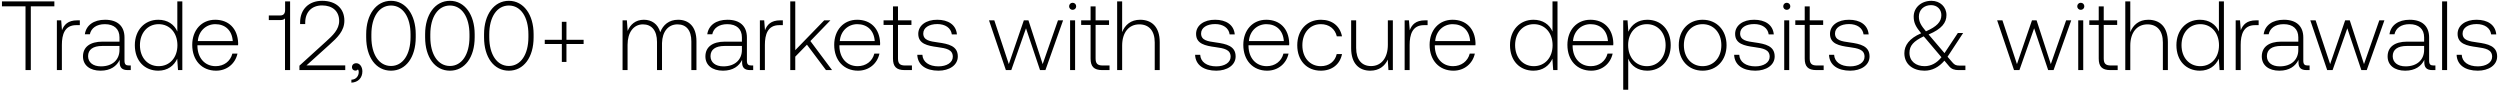
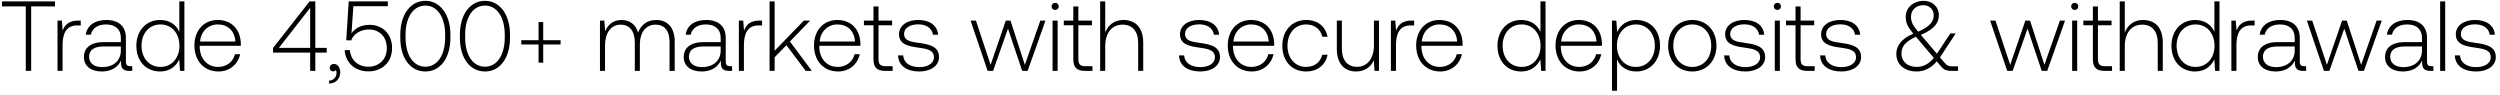
- <svg xmlns="http://www.w3.org/2000/svg" width="535" height="20" viewBox="0 0 535 20" fill="none">
-   <path d="M.42 1.35h5.04V15h1.134V1.35h5.04V.3H.42v1.05zm16.097 3.003c-1.974 0-2.814.945-3.255 2.121l-.168-2.121h-.924V15h1.071V9.603c0-2.163.567-4.221 3.066-4.221h.777V4.353h-.567zm11.069 9.66c-.63 0-.945-.21-.945-1.029V8.028c0-2.436-1.491-3.801-4.158-3.801-2.436 0-4.053 1.176-4.326 3.108h1.071c.273-1.302 1.407-2.163 3.213-2.163 1.995 0 3.129 1.05 3.129 2.814v.924h-3.612c-2.73 0-4.2 1.176-4.2 3.171 0 1.89 1.491 3.045 3.759 3.045 2.163 0 3.444-.987 4.095-2.31v.378c-.042 1.26.483 1.806 1.743 1.806h.63v-.987h-.399zm-2.016-3.318c0 2.037-1.449 3.507-3.969 3.507-1.701 0-2.751-.861-2.751-2.184 0-1.407 1.05-2.184 3.024-2.184h3.696v.861zm12.377-3.948c-.65-1.512-2.079-2.52-4.074-2.52-2.919 0-5.019 2.226-5.019 5.439 0 3.36 2.1 5.46 5.02 5.46 1.994 0 3.38-1.071 4.052-2.562L38.094 15h.924V.3h-1.07v6.447zm-3.99 7.413c-2.373 0-4.01-1.848-4.01-4.494 0-2.625 1.637-4.494 4.01-4.494 2.373 0 4.011 1.869 4.011 4.515 0 2.625-1.638 4.473-4.01 4.473zm12.284.966c2.331 0 4.116-1.512 4.578-3.654h-1.092c-.42 1.659-1.827 2.688-3.57 2.688-2.373 0-3.864-1.806-3.906-4.284v-.189h8.694c0-.147.021-.315.021-.441-.105-3.171-2.058-5.019-4.914-5.019-2.919 0-4.914 2.226-4.914 5.376 0 3.339 2.08 5.523 5.103 5.523zm-3.906-6.342c.168-2.163 1.785-3.612 3.738-3.612 2.08 0 3.57 1.281 3.738 3.612h-7.476zm18.676-6.615c0 .672-.315 1.134-.966 1.134h-2.52v.987h2.52c.441 0 .756-.126.945-.357V15h1.092V.3h-1.07v1.869zM64.077 15h9.807v-1.008h-8.295l4.893-4.41c1.7-1.533 3.213-2.94 3.213-5.166 0-2.583-1.785-4.242-4.767-4.242-2.856 0-4.704 1.848-4.704 4.62v.357h1.092v-.294c0-2.289 1.407-3.696 3.612-3.696 2.226 0 3.654 1.239 3.654 3.318 0 1.848-1.407 3.129-2.793 4.389l-5.712 5.187V15zm12.17-1.47c-.567 0-.924.357-.924.819 0 .504.336.756.735.756.21 0 .42-.084.525-.252.147.147.189.357.189.546 0 .798-.504 1.617-1.575 1.659v.63c1.449-.063 2.352-1.029 2.352-2.415 0-.966-.546-1.743-1.302-1.743zm2.117-5.544c0 4.305 2.12 7.14 5.313 7.14 3.15 0 5.291-2.835 5.291-7.14v-.672c0-4.179-2.142-7.14-5.291-7.14-3.193 0-5.314 2.961-5.314 7.14v.672zm9.492-.042c0 3.738-1.66 6.174-4.18 6.174-2.54 0-4.2-2.436-4.2-6.174v-.588c0-3.738 1.66-6.174 4.2-6.174 2.52 0 4.18 2.436 4.18 6.174v.588zm3.12.042c0 4.305 2.12 7.14 5.313 7.14 3.15 0 5.292-2.835 5.292-7.14v-.672c0-4.179-2.142-7.14-5.292-7.14-3.192 0-5.313 2.961-5.313 7.14v.672zm9.492-.042c0 3.738-1.66 6.174-4.18 6.174-2.54 0-4.2-2.436-4.2-6.174v-.588c0-3.738 1.66-6.174 4.2-6.174 2.52 0 4.18 2.436 4.18 6.174v.588zm3.12.042c0 4.305 2.121 7.14 5.313 7.14 3.15 0 5.292-2.835 5.292-7.14v-.672c0-4.179-2.142-7.14-5.292-7.14-3.192 0-5.313 2.961-5.313 7.14v.672zm9.492-.042c0 3.738-1.659 6.174-4.179 6.174-2.541 0-4.2-2.436-4.2-6.174v-.588c0-3.738 1.659-6.174 4.2-6.174 2.52 0 4.179 2.436 4.179 6.174v.588zm7.152.567h-3.654v.903h3.654v3.843h.987V9.414h3.675v-.903h-3.675V4.668h-.987v3.843zm24.882-4.284c-1.953 0-3.213 1.092-3.822 2.667-.504-1.764-1.827-2.667-3.507-2.667-1.827 0-2.919 1.071-3.465 2.394l-.168-2.268h-.924V15h1.071V9.582c0-2.604 1.26-4.368 3.297-4.368 1.848 0 3.003 1.302 3.003 3.759V15h1.071V9.204c.063-2.436 1.323-3.99 3.318-3.99 1.848 0 2.961 1.239 2.961 3.654V15h1.092V8.826c0-3.213-1.701-4.599-3.927-4.599zm15.67 9.786c-.63 0-.945-.21-.945-1.029V8.028c0-2.436-1.491-3.801-4.158-3.801-2.436 0-4.053 1.176-4.326 3.108h1.071c.273-1.302 1.407-2.163 3.213-2.163 1.995 0 3.129 1.05 3.129 2.814v.924h-3.612c-2.73 0-4.2 1.176-4.2 3.171 0 1.89 1.491 3.045 3.759 3.045 2.163 0 3.444-.987 4.095-2.31v.378c-.042 1.26.483 1.806 1.743 1.806h.63v-.987h-.399zm-2.016-3.318c0 2.037-1.449 3.507-3.969 3.507-1.701 0-2.751-.861-2.751-2.184 0-1.407 1.05-2.184 3.024-2.184h3.696v.861zm8.194-6.342c-1.974 0-2.814.945-3.255 2.121l-.168-2.121h-.924V15h1.071V9.603c0-2.163.567-4.221 3.066-4.221h.777V4.353h-.567zM169.116 15h1.071v-2.877l2.499-2.562L176.76 15h1.302l-4.641-6.216 4.284-4.431h-1.323l-6.195 6.384V.3h-1.071V15zm14.507.126c2.331 0 4.116-1.512 4.578-3.654h-1.092c-.42 1.659-1.827 2.688-3.57 2.688-2.373 0-3.864-1.806-3.906-4.284v-.189h8.694c0-.147.021-.315.021-.441-.105-3.171-2.058-5.019-4.914-5.019-2.919 0-4.914 2.226-4.914 5.376 0 3.339 2.079 5.523 5.103 5.523zm-3.906-6.342c.168-2.163 1.785-3.612 3.738-3.612 2.079 0 3.57 1.281 3.738 3.612h-7.476zm11.382 3.738c0 1.701.693 2.478 2.499 2.478h1.554v-.987h-1.47c-1.113 0-1.512-.42-1.512-1.512V5.34h2.877v-.987h-2.877V1.371h-1.071v2.982h-2.016v.987h2.016v7.182zm5.199-.798c.084 2.205 1.869 3.402 4.536 3.402 2.289 0 4.137-1.155 4.137-3.045 0-2.247-1.974-2.688-4.263-3.003-1.659-.231-3.129-.42-3.129-1.911 0-1.218 1.197-2.016 3.003-2.016 1.701 0 2.919.819 3.108 2.205h1.092c-.189-2.079-1.89-3.129-4.2-3.129-2.373-.021-4.074 1.197-4.074 3.024 0 2.142 1.974 2.541 4.158 2.835 1.785.252 3.234.483 3.234 2.058 0 1.26-1.323 2.058-3.066 2.058-2.037 0-3.36-.945-3.444-2.478h-1.092zM215.258 15h1.155l3.15-8.946L222.566 15h1.155l3.78-10.647h-1.092l-3.276 9.366-3.045-9.366h-.987l-3.213 9.366-3.108-9.366h-1.134L215.258 15zm14.287-12.894a.74.74 0 00.756-.756.74.74 0 00-.756-.756.74.74 0 00-.756.756.74.74 0 00.756.756zM228.999 15h1.071V4.353h-1.071V15zm4.387-2.478c0 1.701.693 2.478 2.499 2.478h1.554v-.987h-1.47c-1.113 0-1.512-.42-1.512-1.512V5.34h2.877v-.987h-2.877V1.371h-1.071v2.982h-2.016v.987h2.016v7.182zm10.597-8.295c-1.995 0-3.234 1.113-3.843 2.646V.3h-1.071V15h1.071V9.75c0-2.772 1.407-4.536 3.675-4.536 2.037 0 3.297 1.344 3.297 3.864V15h1.071V9.036c0-3.36-1.785-4.809-4.2-4.809zm11.768 7.497c.084 2.205 1.869 3.402 4.536 3.402 2.289 0 4.137-1.155 4.137-3.045 0-2.247-1.974-2.688-4.263-3.003-1.659-.231-3.129-.42-3.129-1.911 0-1.218 1.197-2.016 3.003-2.016 1.701 0 2.919.819 3.108 2.205h1.092c-.189-2.079-1.89-3.129-4.2-3.129-2.373-.021-4.074 1.197-4.074 3.024 0 2.142 1.974 2.541 4.158 2.835 1.785.252 3.234.483 3.234 2.058 0 1.26-1.323 2.058-3.066 2.058-2.037 0-3.36-.945-3.444-2.478h-1.092zm15.42 3.402c2.331 0 4.116-1.512 4.578-3.654h-1.092c-.42 1.659-1.827 2.688-3.57 2.688-2.373 0-3.864-1.806-3.906-4.284v-.189h8.694c0-.147.021-.315.021-.441-.105-3.171-2.058-5.019-4.914-5.019-2.919 0-4.914 2.226-4.914 5.376 0 3.339 2.079 5.523 5.103 5.523zm-3.906-6.342c.168-2.163 1.785-3.612 3.738-3.612 2.079 0 3.57 1.281 3.738 3.612h-7.476zm15.389 6.342c2.415 0 4.116-1.386 4.536-3.549h-1.134c-.357 1.575-1.638 2.583-3.402 2.583-2.331 0-3.948-1.827-3.948-4.473s1.596-4.515 3.948-4.515c1.785 0 3.045 1.008 3.423 2.604h1.113c-.441-2.205-2.1-3.549-4.515-3.549-3.003 0-5.061 2.226-5.061 5.46 0 3.276 2.037 5.439 5.04 5.439zM297 9.582c0 2.793-1.386 4.557-3.591 4.557-1.974 0-3.192-1.344-3.192-3.885V4.353h-1.071v5.964c0 3.339 1.743 4.809 4.095 4.809 1.89 0 3.129-1.008 3.738-2.373l.147 2.247h.945V4.353H297v5.229zm7.939-5.229c-1.974 0-2.814.945-3.255 2.121l-.168-2.121h-.924V15h1.071V9.603c0-2.163.567-4.221 3.066-4.221h.777V4.353h-.567zm6.099 10.773c2.331 0 4.116-1.512 4.578-3.654h-1.092c-.42 1.659-1.827 2.688-3.57 2.688-2.373 0-3.864-1.806-3.906-4.284v-.189h8.694c0-.147.021-.315.021-.441-.105-3.171-2.058-5.019-4.914-5.019-2.919 0-4.914 2.226-4.914 5.376 0 3.339 2.079 5.523 5.103 5.523zm-3.906-6.342c.168-2.163 1.785-3.612 3.738-3.612 2.079 0 3.57 1.281 3.738 3.612h-7.476zm25.102-2.037c-.651-1.512-2.079-2.52-4.074-2.52-2.919 0-5.019 2.226-5.019 5.439 0 3.36 2.1 5.46 5.019 5.46 1.995 0 3.381-1.071 4.053-2.562l.168 2.436h.924V.3h-1.071v6.447zm-3.99 7.413c-2.373 0-4.011-1.848-4.011-4.494 0-2.625 1.638-4.494 4.011-4.494s4.011 1.869 4.011 4.515c0 2.625-1.638 4.473-4.011 4.473zm12.284.966c2.331 0 4.116-1.512 4.578-3.654h-1.092c-.42 1.659-1.827 2.688-3.57 2.688-2.373 0-3.864-1.806-3.906-4.284v-.189h8.694c0-.147.021-.315.021-.441-.105-3.171-2.058-5.019-4.914-5.019-2.919 0-4.914 2.226-4.914 5.376 0 3.339 2.079 5.523 5.103 5.523zm-3.906-6.342c.168-2.163 1.785-3.612 3.738-3.612 2.079 0 3.57 1.281 3.738 3.612h-7.476zm15.893-4.557c-1.995 0-3.381 1.071-4.053 2.562l-.168-2.436h-.924V19.2h1.071v-6.657c.609 1.554 2.058 2.583 4.074 2.583 2.919 0 5.019-2.226 5.019-5.46 0-3.339-2.1-5.439-5.019-5.439zm-.084 9.933c-2.373 0-4.011-1.848-4.011-4.515 0-2.604 1.638-4.473 4.011-4.473s4.011 1.869 4.011 4.494c0 2.646-1.638 4.494-4.011 4.494zm11.928.966c3.003 0 5.124-2.226 5.124-5.46 0-3.213-2.121-5.439-5.124-5.439-3.003 0-5.103 2.226-5.103 5.439 0 3.234 2.1 5.46 5.103 5.46zm0-.966c-2.373 0-4.011-1.848-4.011-4.494 0-2.625 1.638-4.494 4.011-4.494s4.011 1.869 4.011 4.494c0 2.646-1.638 4.494-4.011 4.494zm6.748-2.436c.084 2.205 1.869 3.402 4.536 3.402 2.289 0 4.137-1.155 4.137-3.045 0-2.247-1.974-2.688-4.263-3.003-1.659-.231-3.129-.42-3.129-1.911 0-1.218 1.197-2.016 3.003-2.016 1.701 0 2.919.819 3.108 2.205h1.092c-.189-2.079-1.89-3.129-4.2-3.129-2.373-.021-4.074 1.197-4.074 3.024 0 2.142 1.974 2.541 4.158 2.835 1.785.252 3.234.483 3.234 2.058 0 1.26-1.323 2.058-3.066 2.058-2.037 0-3.36-.945-3.444-2.478h-1.092zm11.262-9.618a.74.74 0 00.756-.756.74.74 0 00-.756-.756.74.74 0 00-.756.756.74.74 0 00.756.756zM381.823 15h1.071V4.353h-1.071V15zm4.387-2.478c0 1.701.693 2.478 2.499 2.478h1.554v-.987h-1.47c-1.113 0-1.512-.42-1.512-1.512V5.34h2.877v-.987h-2.877V1.371h-1.071v2.982h-2.016v.987h2.016v7.182zm5.2-.798c.084 2.205 1.869 3.402 4.536 3.402 2.289 0 4.137-1.155 4.137-3.045 0-2.247-1.974-2.688-4.263-3.003-1.659-.231-3.129-.42-3.129-1.911 0-1.218 1.197-2.016 3.003-2.016 1.701 0 2.919.819 3.108 2.205h1.092c-.189-2.079-1.89-3.129-4.2-3.129-2.373-.021-4.074 1.197-4.074 3.024 0 2.142 1.974 2.541 4.158 2.835 1.785.252 3.234.483 3.234 2.058 0 1.26-1.323 2.058-3.066 2.058-2.037 0-3.36-.945-3.444-2.478h-1.092zm27.863 2.31c-.588 0-1.008-.126-1.449-.672l-1.05-1.218 3.339-5.082h-1.134l-2.856 4.305-3.276-3.843-.126-.147c2.814-1.176 3.822-2.52 3.822-4.158 0-1.743-1.365-3.045-3.213-3.045-2.184 0-3.801 1.449-3.801 3.381 0 1.344.462 2.184 1.596 3.57-2.562 1.092-3.591 2.604-3.591 4.263 0 2.415 1.911 3.738 4.305 3.738 1.638 0 3.066-.735 4.263-2.142l1.029 1.218c.504.609 1.197.798 1.995.798h1.47v-.966h-1.323zm-6.027-12.936c1.302 0 2.205.903 2.205 2.142 0 1.428-.987 2.457-3.297 3.465-1.071-1.281-1.512-2.016-1.512-3.171 0-1.407 1.071-2.436 2.604-2.436zM411.86 14.16c-1.848 0-3.234-1.05-3.234-2.856 0-1.533.861-2.478 3.045-3.528l.315.357 3.486 4.116c-.987 1.239-2.226 1.911-3.612 1.911zM431 15h1.155l3.15-8.946L438.308 15h1.155l3.78-10.647h-1.092l-3.276 9.366-3.045-9.366h-.987l-3.213 9.366-3.108-9.366h-1.134L431 15zm14.287-12.894a.74.74 0 00.756-.756.74.74 0 00-.756-.756.74.74 0 00-.756.756.74.74 0 00.756.756zM444.741 15h1.071V4.353h-1.071V15zm4.387-2.478c0 1.701.693 2.478 2.499 2.478h1.554v-.987h-1.47c-1.113 0-1.512-.42-1.512-1.512V5.34h2.877v-.987h-2.877V1.371h-1.071v2.982h-2.016v.987h2.016v7.182zm10.597-8.295c-1.995 0-3.234 1.113-3.843 2.646V.3h-1.071V15h1.071V9.75c0-2.772 1.407-4.536 3.675-4.536 2.037 0 3.297 1.344 3.297 3.864V15h1.071V9.036c0-3.36-1.785-4.809-4.2-4.809zm15.121 2.52c-.651-1.512-2.079-2.52-4.074-2.52-2.919 0-5.019 2.226-5.019 5.439 0 3.36 2.1 5.46 5.019 5.46 1.995 0 3.381-1.071 4.053-2.562l.168 2.436h.924V.3h-1.071v6.447zm-3.99 7.413c-2.373 0-4.011-1.848-4.011-4.494 0-2.625 1.638-4.494 4.011-4.494s4.011 1.869 4.011 4.515c0 2.625-1.638 4.473-4.011 4.473zm11.927-9.807c-1.974 0-2.814.945-3.255 2.121l-.168-2.121h-.924V15h1.071V9.603c0-2.163.567-4.221 3.066-4.221h.777V4.353h-.567zm11.069 9.66c-.63 0-.945-.21-.945-1.029V8.028c0-2.436-1.491-3.801-4.158-3.801-2.436 0-4.053 1.176-4.326 3.108h1.071c.273-1.302 1.407-2.163 3.213-2.163 1.995 0 3.129 1.05 3.129 2.814v.924h-3.612c-2.73 0-4.2 1.176-4.2 3.171 0 1.89 1.491 3.045 3.759 3.045 2.163 0 3.444-.987 4.095-2.31v.378c-.042 1.26.483 1.806 1.743 1.806h.63v-.987h-.399zm-2.016-3.318c0 2.037-1.449 3.507-3.969 3.507-1.701 0-2.751-.861-2.751-2.184 0-1.407 1.05-2.184 3.024-2.184h3.696v.861zM498.02 15h1.155l3.15-8.946L505.328 15h1.155l3.78-10.647h-1.092l-3.276 9.366-3.045-9.366h-.987l-3.213 9.366-3.108-9.366h-1.134L498.02 15zm22.758-.987c-.63 0-.945-.21-.945-1.029V8.028c0-2.436-1.491-3.801-4.158-3.801-2.436 0-4.053 1.176-4.326 3.108h1.071c.273-1.302 1.407-2.163 3.213-2.163 1.995 0 3.129 1.05 3.129 2.814v.924h-3.612c-2.73 0-4.2 1.176-4.2 3.171 0 1.89 1.491 3.045 3.759 3.045 2.163 0 3.444-.987 4.095-2.31v.378c-.042 1.26.483 1.806 1.743 1.806h.63v-.987h-.399zm-2.016-3.318c0 2.037-1.449 3.507-3.969 3.507-1.701 0-2.751-.861-2.751-2.184 0-1.407 1.05-2.184 3.024-2.184h3.696v.861zM522.61 15h1.071V.3h-1.071V15zm3.105-3.276c.084 2.205 1.869 3.402 4.536 3.402 2.289 0 4.137-1.155 4.137-3.045 0-2.247-1.974-2.688-4.263-3.003-1.659-.231-3.129-.42-3.129-1.911 0-1.218 1.197-2.016 3.003-2.016 1.701 0 2.919.819 3.108 2.205h1.092c-.189-2.079-1.89-3.129-4.2-3.129-2.373-.021-4.074 1.197-4.074 3.024 0 2.142 1.974 2.541 4.158 2.835 1.785.252 3.234.483 3.234 2.058 0 1.26-1.323 2.058-3.066 2.058-2.037 0-3.36-.945-3.444-2.478h-1.092z" fill="#000" />
+ <svg xmlns="http://www.w3.org/2000/svg" width="529" height="20" viewBox="0 0 529 20" fill="none">
+   <path d="M.42 1.35h5.04V15h1.134V1.35h5.04V.3H.42v1.05zm16.097 3.003c-1.974 0-2.814.945-3.255 2.121l-.168-2.121h-.924V15h1.071V9.603c0-2.163.567-4.221 3.066-4.221h.777V4.353h-.567zm11.069 9.66c-.63 0-.945-.21-.945-1.029V8.028c0-2.436-1.491-3.801-4.158-3.801-2.436 0-4.053 1.176-4.326 3.108h1.071c.273-1.302 1.407-2.163 3.213-2.163 1.995 0 3.129 1.05 3.129 2.814v.924h-3.612c-2.73 0-4.2 1.176-4.2 3.171 0 1.89 1.491 3.045 3.759 3.045 2.163 0 3.444-.987 4.095-2.31v.378c-.042 1.26.483 1.806 1.743 1.806h.63v-.987h-.399zm-2.016-3.318c0 2.037-1.449 3.507-3.969 3.507-1.701 0-2.751-.861-2.751-2.184 0-1.407 1.05-2.184 3.024-2.184h3.696v.861zm12.377-3.948c-.65-1.512-2.079-2.52-4.074-2.52-2.919 0-5.019 2.226-5.019 5.439 0 3.36 2.1 5.46 5.02 5.46 1.994 0 3.38-1.071 4.052-2.562L38.094 15h.924V.3h-1.07v6.447zm-3.99 7.413c-2.373 0-4.01-1.848-4.01-4.494 0-2.625 1.637-4.494 4.01-4.494 2.373 0 4.011 1.869 4.011 4.515 0 2.625-1.638 4.473-4.01 4.473zm12.284.966c2.331 0 4.116-1.512 4.578-3.654h-1.092c-.42 1.659-1.827 2.688-3.57 2.688-2.373 0-3.864-1.806-3.906-4.284v-.189h8.694c0-.147.021-.315.021-.441-.105-3.171-2.058-5.019-4.914-5.019-2.919 0-4.914 2.226-4.914 5.376 0 3.339 2.08 5.523 5.103 5.523zm-3.906-6.342c.168-2.163 1.785-3.612 3.738-3.612 2.08 0 3.57 1.281 3.738 3.612h-7.476zm15.442 2.352h7.854V15h1.092v-3.864h2.415v-1.008h-2.415V.3h-1.218l-7.728 9.849v.987zm7.854-9.471v8.463h-6.615l6.615-8.463zM70.69 13.53c-.567 0-.924.357-.924.819 0 .504.336.756.735.756.21 0 .42-.084.525-.252.147.147.19.357.19.546 0 .798-.505 1.617-1.576 1.659v.63c1.45-.063 2.352-1.029 2.352-2.415 0-.966-.546-1.743-1.302-1.743zm7.508-8.274c-1.554 0-2.94.546-3.822 1.785l.399-5.733h7.287V.3h-8.274l-.525 8.211 1.05.042c.63-1.722 2.394-2.31 3.738-2.31 2.352 0 3.8 1.659 3.8 3.927 0 2.604-1.868 3.948-3.884 3.948-2.394 0-3.78-1.596-3.948-3.507h-1.092c.168 2.436 1.932 4.494 5.04 4.494 2.646 0 4.998-1.722 4.998-4.956 0-2.856-1.911-4.893-4.767-4.893zm6.503 2.73c0 4.305 2.121 7.14 5.313 7.14 3.15 0 5.292-2.835 5.292-7.14v-.672c0-4.179-2.142-7.14-5.292-7.14-3.192 0-5.313 2.961-5.313 7.14v.672zm9.492-.042c0 3.738-1.659 6.174-4.179 6.174-2.54 0-4.2-2.436-4.2-6.174v-.588c0-3.738 1.66-6.174 4.2-6.174 2.52 0 4.18 2.436 4.18 6.174v.588zm3.12.042c0 4.305 2.122 7.14 5.314 7.14 3.15 0 5.292-2.835 5.292-7.14v-.672c0-4.179-2.142-7.14-5.292-7.14-3.192 0-5.313 2.961-5.313 7.14v.672zm9.493-.042c0 3.738-1.659 6.174-4.179 6.174-2.541 0-4.2-2.436-4.2-6.174v-.588c0-3.738 1.659-6.174 4.2-6.174 2.52 0 4.179 2.436 4.179 6.174v.588zm7.152.567h-3.654v.903h3.654v3.843h.987V9.414h3.675v-.903h-3.675V4.668h-.987v3.843zm24.881-4.284c-1.953 0-3.213 1.092-3.822 2.667-.504-1.764-1.827-2.667-3.507-2.667-1.827 0-2.919 1.071-3.465 2.394l-.168-2.268h-.924V15h1.071V9.582c0-2.604 1.26-4.368 3.297-4.368 1.848 0 3.003 1.302 3.003 3.759V15h1.071V9.204c.063-2.436 1.323-3.99 3.318-3.99 1.848 0 2.961 1.239 2.961 3.654V15h1.092V8.826c0-3.213-1.701-4.599-3.927-4.599zm15.671 9.786c-.63 0-.945-.21-.945-1.029V8.028c0-2.436-1.491-3.801-4.158-3.801-2.436 0-4.053 1.176-4.326 3.108h1.071c.273-1.302 1.407-2.163 3.213-2.163 1.995 0 3.129 1.05 3.129 2.814v.924h-3.612c-2.73 0-4.2 1.176-4.2 3.171 0 1.89 1.491 3.045 3.759 3.045 2.163 0 3.444-.987 4.095-2.31v.378c-.042 1.26.483 1.806 1.743 1.806h.63v-.987h-.399zm-2.016-3.318c0 2.037-1.449 3.507-3.969 3.507-1.701 0-2.751-.861-2.751-2.184 0-1.407 1.05-2.184 3.024-2.184h3.696v.861zm8.194-6.342c-1.974 0-2.814.945-3.255 2.121l-.168-2.121h-.924V15h1.071V9.603c0-2.163.567-4.221 3.066-4.221h.777V4.353h-.567zM162.841 15h1.071v-2.877l2.499-2.562L170.485 15h1.302l-4.641-6.216 4.284-4.431h-1.323l-6.195 6.384V.3h-1.071V15zm14.507.126c2.331 0 4.116-1.512 4.578-3.654h-1.092c-.42 1.659-1.827 2.688-3.57 2.688-2.373 0-3.864-1.806-3.906-4.284v-.189h8.694c0-.147.021-.315.021-.441-.105-3.171-2.058-5.019-4.914-5.019-2.919 0-4.914 2.226-4.914 5.376 0 3.339 2.079 5.523 5.103 5.523zm-3.906-6.342c.168-2.163 1.785-3.612 3.738-3.612 2.079 0 3.57 1.281 3.738 3.612h-7.476zm11.382 3.738c0 1.701.693 2.478 2.499 2.478h1.554v-.987h-1.47c-1.113 0-1.512-.42-1.512-1.512V5.34h2.877v-.987h-2.877V1.371h-1.071v2.982h-2.016v.987h2.016v7.182zm5.199-.798c.084 2.205 1.869 3.402 4.536 3.402 2.289 0 4.137-1.155 4.137-3.045 0-2.247-1.974-2.688-4.263-3.003-1.659-.231-3.129-.42-3.129-1.911 0-1.218 1.197-2.016 3.003-2.016 1.701 0 2.919.819 3.108 2.205h1.092c-.189-2.079-1.89-3.129-4.2-3.129-2.373-.021-4.074 1.197-4.074 3.024 0 2.142 1.974 2.541 4.158 2.835 1.785.252 3.234.483 3.234 2.058 0 1.26-1.323 2.058-3.066 2.058-2.037 0-3.36-.945-3.444-2.478h-1.092zM208.983 15h1.155l3.15-8.946L216.291 15h1.155l3.78-10.647h-1.092l-3.276 9.366-3.045-9.366h-.987l-3.213 9.366-3.108-9.366h-1.134L208.983 15zM223.27 2.106a.74.74 0 00.756-.756.74.74 0 00-.756-.756.74.74 0 00-.756.756.74.74 0 00.756.756zM222.724 15h1.071V4.353h-1.071V15zm4.387-2.478c0 1.701.693 2.478 2.499 2.478h1.554v-.987h-1.47c-1.113 0-1.512-.42-1.512-1.512V5.34h2.877v-.987h-2.877V1.371h-1.071v2.982h-2.016v.987h2.016v7.182zm10.596-8.295c-1.995 0-3.234 1.113-3.843 2.646V.3h-1.071V15h1.071V9.75c0-2.772 1.407-4.536 3.675-4.536 2.037 0 3.297 1.344 3.297 3.864V15h1.071V9.036c0-3.36-1.785-4.809-4.2-4.809zm11.768 7.497c.084 2.205 1.869 3.402 4.536 3.402 2.289 0 4.137-1.155 4.137-3.045 0-2.247-1.974-2.688-4.263-3.003-1.659-.231-3.129-.42-3.129-1.911 0-1.218 1.197-2.016 3.003-2.016 1.701 0 2.919.819 3.108 2.205h1.092c-.189-2.079-1.89-3.129-4.2-3.129-2.373-.021-4.074 1.197-4.074 3.024 0 2.142 1.974 2.541 4.158 2.835 1.785.252 3.234.483 3.234 2.058 0 1.26-1.323 2.058-3.066 2.058-2.037 0-3.36-.945-3.444-2.478h-1.092zm15.421 3.402c2.331 0 4.116-1.512 4.578-3.654h-1.092c-.42 1.659-1.827 2.688-3.57 2.688-2.373 0-3.864-1.806-3.906-4.284v-.189h8.694c0-.147.021-.315.021-.441-.105-3.171-2.058-5.019-4.914-5.019-2.919 0-4.914 2.226-4.914 5.376 0 3.339 2.079 5.523 5.103 5.523zm-3.906-6.342c.168-2.163 1.785-3.612 3.738-3.612 2.079 0 3.57 1.281 3.738 3.612h-7.476zm15.389 6.342c2.415 0 4.116-1.386 4.536-3.549h-1.134c-.357 1.575-1.638 2.583-3.402 2.583-2.331 0-3.948-1.827-3.948-4.473s1.596-4.515 3.948-4.515c1.785 0 3.045 1.008 3.423 2.604h1.113c-.441-2.205-2.1-3.549-4.515-3.549-3.003 0-5.061 2.226-5.061 5.46 0 3.276 2.037 5.439 5.04 5.439zm14.345-5.544c0 2.793-1.386 4.557-3.591 4.557-1.974 0-3.192-1.344-3.192-3.885V4.353h-1.071v5.964c0 3.339 1.743 4.809 4.095 4.809 1.89 0 3.129-1.008 3.738-2.373L290.85 15h.945V4.353h-1.071v5.229zm7.94-5.229c-1.974 0-2.814.945-3.255 2.121l-.168-2.121h-.924V15h1.071V9.603c0-2.163.567-4.221 3.066-4.221h.777V4.353h-.567zm6.099 10.773c2.331 0 4.116-1.512 4.578-3.654h-1.092c-.42 1.659-1.827 2.688-3.57 2.688-2.373 0-3.864-1.806-3.906-4.284v-.189h8.694c0-.147.021-.315.021-.441-.105-3.171-2.058-5.019-4.914-5.019-2.919 0-4.914 2.226-4.914 5.376 0 3.339 2.079 5.523 5.103 5.523zm-3.906-6.342c.168-2.163 1.785-3.612 3.738-3.612 2.079 0 3.57 1.281 3.738 3.612h-7.476zm25.102-2.037c-.651-1.512-2.079-2.52-4.074-2.52-2.919 0-5.019 2.226-5.019 5.439 0 3.36 2.1 5.46 5.019 5.46 1.995 0 3.381-1.071 4.053-2.562l.168 2.436h.924V.3h-1.071v6.447zm-3.99 7.413c-2.373 0-4.011-1.848-4.011-4.494 0-2.625 1.638-4.494 4.011-4.494s4.011 1.869 4.011 4.515c0 2.625-1.638 4.473-4.011 4.473zm12.284.966c2.331 0 4.116-1.512 4.578-3.654h-1.092c-.42 1.659-1.827 2.688-3.57 2.688-2.373 0-3.864-1.806-3.906-4.284v-.189h8.694c0-.147.021-.315.021-.441-.105-3.171-2.058-5.019-4.914-5.019-2.919 0-4.914 2.226-4.914 5.376 0 3.339 2.079 5.523 5.103 5.523zm-3.906-6.342c.168-2.163 1.785-3.612 3.738-3.612 2.079 0 3.57 1.281 3.738 3.612h-7.476zm15.893-4.557c-1.995 0-3.381 1.071-4.053 2.562l-.168-2.436h-.924V19.2h1.071v-6.657c.609 1.554 2.058 2.583 4.074 2.583 2.919 0 5.019-2.226 5.019-5.46 0-3.339-2.1-5.439-5.019-5.439zm-.084 9.933c-2.373 0-4.011-1.848-4.011-4.515 0-2.604 1.638-4.473 4.011-4.473s4.011 1.869 4.011 4.494c0 2.646-1.638 4.494-4.011 4.494zm11.927.966c3.003 0 5.124-2.226 5.124-5.46 0-3.213-2.121-5.439-5.124-5.439-3.003 0-5.103 2.226-5.103 5.439 0 3.234 2.1 5.46 5.103 5.46zm0-.966c-2.373 0-4.011-1.848-4.011-4.494 0-2.625 1.638-4.494 4.011-4.494s4.011 1.869 4.011 4.494c0 2.646-1.638 4.494-4.011 4.494zm6.749-2.436c.084 2.205 1.869 3.402 4.536 3.402 2.289 0 4.137-1.155 4.137-3.045 0-2.247-1.974-2.688-4.263-3.003-1.659-.231-3.129-.42-3.129-1.911 0-1.218 1.197-2.016 3.003-2.016 1.701 0 2.919.819 3.108 2.205h1.092c-.189-2.079-1.89-3.129-4.2-3.129-2.373-.021-4.074 1.197-4.074 3.024 0 2.142 1.974 2.541 4.158 2.835 1.785.252 3.234.483 3.234 2.058 0 1.26-1.323 2.058-3.066 2.058-2.037 0-3.36-.945-3.444-2.478h-1.092zm11.262-9.618a.74.74 0 00.756-.756.74.74 0 00-.756-.756.74.74 0 00-.756.756.74.74 0 00.756.756zM375.548 15h1.071V4.353h-1.071V15zm4.387-2.478c0 1.701.693 2.478 2.499 2.478h1.554v-.987h-1.47c-1.113 0-1.512-.42-1.512-1.512V5.34h2.877v-.987h-2.877V1.371h-1.071v2.982h-2.016v.987h2.016v7.182zm5.199-.798c.084 2.205 1.869 3.402 4.536 3.402 2.289 0 4.137-1.155 4.137-3.045 0-2.247-1.974-2.688-4.263-3.003-1.659-.231-3.129-.42-3.129-1.911 0-1.218 1.197-2.016 3.003-2.016 1.701 0 2.919.819 3.108 2.205h1.092c-.189-2.079-1.89-3.129-4.2-3.129-2.373-.021-4.074 1.197-4.074 3.024 0 2.142 1.974 2.541 4.158 2.835 1.785.252 3.234.483 3.234 2.058 0 1.26-1.323 2.058-3.066 2.058-2.037 0-3.36-.945-3.444-2.478h-1.092zm27.864 2.31c-.588 0-1.008-.126-1.449-.672l-1.05-1.218 3.339-5.082h-1.134l-2.856 4.305-3.276-3.843-.126-.147c2.814-1.176 3.822-2.52 3.822-4.158 0-1.743-1.365-3.045-3.213-3.045-2.184 0-3.801 1.449-3.801 3.381 0 1.344.462 2.184 1.596 3.57-2.562 1.092-3.591 2.604-3.591 4.263 0 2.415 1.911 3.738 4.305 3.738 1.638 0 3.066-.735 4.263-2.142l1.029 1.218c.504.609 1.197.798 1.995.798h1.47v-.966h-1.323zm-6.027-12.936c1.302 0 2.205.903 2.205 2.142 0 1.428-.987 2.457-3.297 3.465-1.071-1.281-1.512-2.016-1.512-3.171 0-1.407 1.071-2.436 2.604-2.436zm-1.386 13.062c-1.848 0-3.234-1.05-3.234-2.856 0-1.533.861-2.478 3.045-3.528l.315.357 3.486 4.116c-.987 1.239-2.226 1.911-3.612 1.911zm19.14.84h1.155l3.15-8.946L432.033 15h1.155l3.78-10.647h-1.092l-3.276 9.366-3.045-9.366h-.987l-3.213 9.366-3.108-9.366h-1.134L424.725 15zm14.287-12.894a.74.74 0 00.756-.756.74.74 0 00-.756-.756.74.74 0 00-.756.756.74.74 0 00.756.756zM438.466 15h1.071V4.353h-1.071V15zm4.387-2.478c0 1.701.693 2.478 2.499 2.478h1.554v-.987h-1.47c-1.113 0-1.512-.42-1.512-1.512V5.34h2.877v-.987h-2.877V1.371h-1.071v2.982h-2.016v.987h2.016v7.182zm10.596-8.295c-1.995 0-3.234 1.113-3.843 2.646V.3h-1.071V15h1.071V9.75c0-2.772 1.407-4.536 3.675-4.536 2.037 0 3.297 1.344 3.297 3.864V15h1.071V9.036c0-3.36-1.785-4.809-4.2-4.809zm15.121 2.52c-.651-1.512-2.079-2.52-4.074-2.52-2.919 0-5.019 2.226-5.019 5.439 0 3.36 2.1 5.46 5.019 5.46 1.995 0 3.381-1.071 4.053-2.562l.168 2.436h.924V.3h-1.071v6.447zm-3.99 7.413c-2.373 0-4.011-1.848-4.011-4.494 0-2.625 1.638-4.494 4.011-4.494s4.011 1.869 4.011 4.515c0 2.625-1.638 4.473-4.011 4.473zm11.927-9.807c-1.974 0-2.814.945-3.255 2.121l-.168-2.121h-.924V15h1.071V9.603c0-2.163.567-4.221 3.066-4.221h.777V4.353h-.567zm11.069 9.66c-.63 0-.945-.21-.945-1.029V8.028c0-2.436-1.491-3.801-4.158-3.801-2.436 0-4.053 1.176-4.326 3.108h1.071c.273-1.302 1.407-2.163 3.213-2.163 1.995 0 3.129 1.05 3.129 2.814v.924h-3.612c-2.73 0-4.2 1.176-4.2 3.171 0 1.89 1.491 3.045 3.759 3.045 2.163 0 3.444-.987 4.095-2.31v.378c-.042 1.26.483 1.806 1.743 1.806h.63v-.987h-.399zm-2.016-3.318c0 2.037-1.449 3.507-3.969 3.507-1.701 0-2.751-.861-2.751-2.184 0-1.407 1.05-2.184 3.024-2.184h3.696v.861zM491.744 15h1.155l3.15-8.946L499.052 15h1.155l3.78-10.647h-1.092l-3.276 9.366-3.045-9.366h-.987l-3.213 9.366-3.108-9.366h-1.134L491.744 15zm22.759-.987c-.63 0-.945-.21-.945-1.029V8.028c0-2.436-1.491-3.801-4.158-3.801-2.436 0-4.053 1.176-4.326 3.108h1.071c.273-1.302 1.407-2.163 3.213-2.163 1.995 0 3.129 1.05 3.129 2.814v.924h-3.612c-2.73 0-4.2 1.176-4.2 3.171 0 1.89 1.491 3.045 3.759 3.045 2.163 0 3.444-.987 4.095-2.31v.378c-.042 1.26.483 1.806 1.743 1.806h.63v-.987h-.399zm-2.016-3.318c0 2.037-1.449 3.507-3.969 3.507-1.701 0-2.751-.861-2.751-2.184 0-1.407 1.05-2.184 3.024-2.184h3.696v.861zM516.334 15h1.071V.3h-1.071V15zm3.106-3.276c.084 2.205 1.869 3.402 4.536 3.402 2.289 0 4.137-1.155 4.137-3.045 0-2.247-1.974-2.688-4.263-3.003-1.659-.231-3.129-.42-3.129-1.911 0-1.218 1.197-2.016 3.003-2.016 1.701 0 2.919.819 3.108 2.205h1.092c-.189-2.079-1.89-3.129-4.2-3.129-2.373-.021-4.074 1.197-4.074 3.024 0 2.142 1.974 2.541 4.158 2.835 1.785.252 3.234.483 3.234 2.058 0 1.26-1.323 2.058-3.066 2.058-2.037 0-3.36-.945-3.444-2.478h-1.092z" fill="#000" />
</svg>
